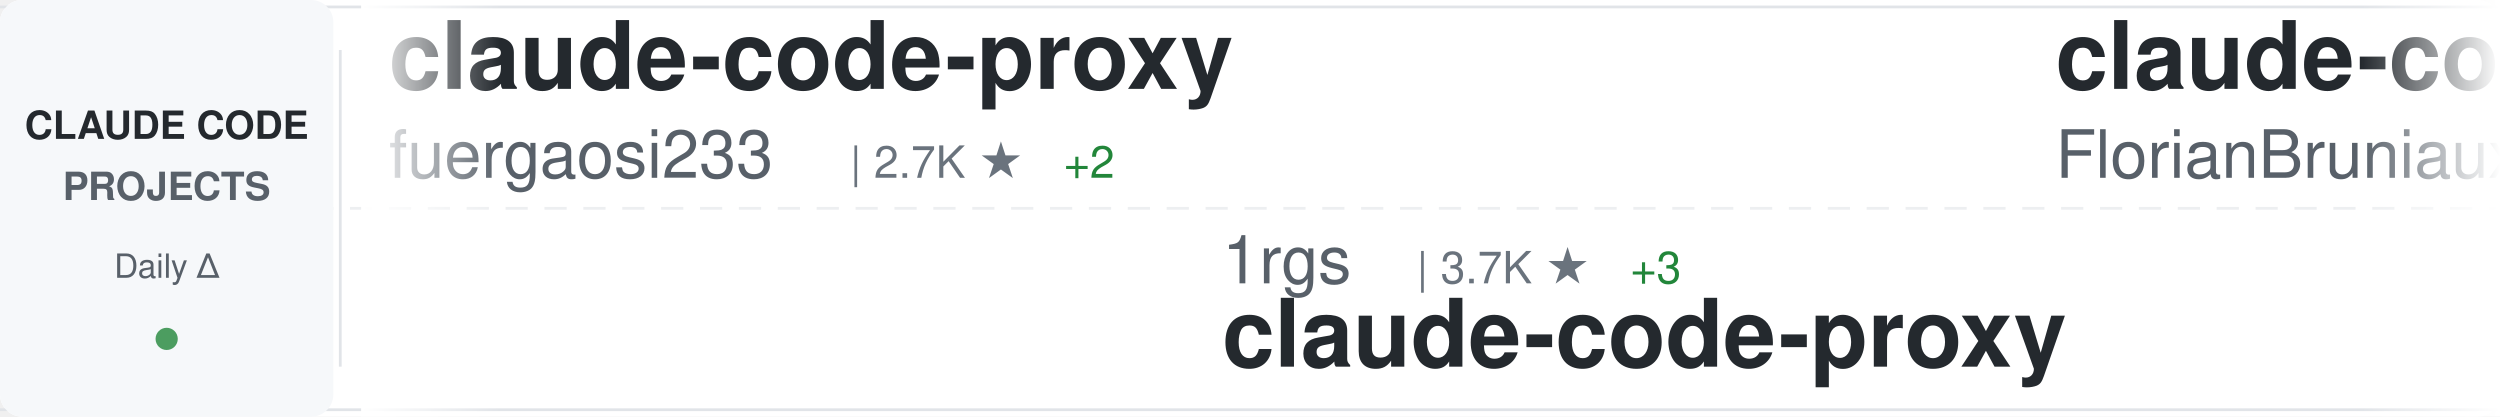
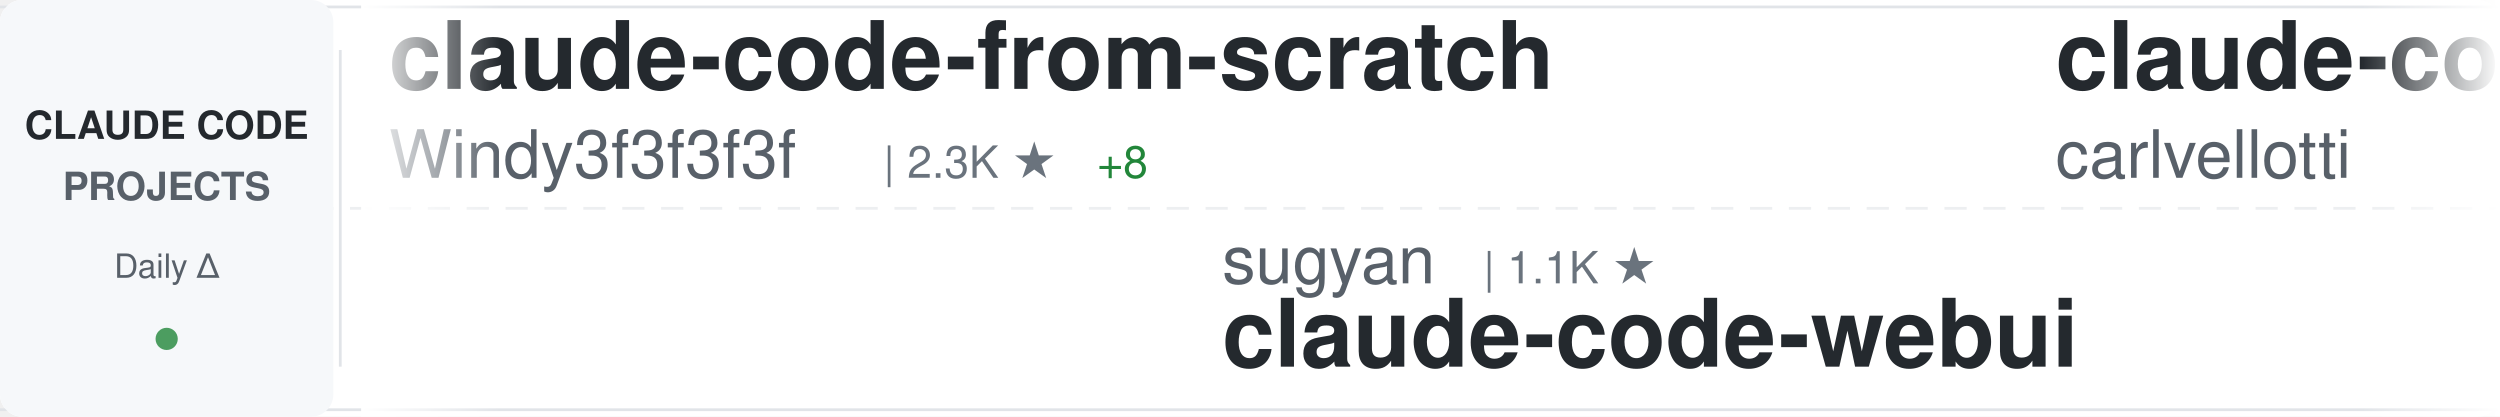
<svg xmlns="http://www.w3.org/2000/svg" width="900" height="150">
  <defs>
    <linearGradient id="awesomeLeftFade" x1="0%" y1="0%" x2="100%" y2="0%">
      <stop offset="0%" style="stop-color:#ffffff;stop-opacity:1" />
      <stop offset="100%" style="stop-color:#ffffff;stop-opacity:0" />
    </linearGradient>
    <linearGradient id="awesomeRightFade" x1="0%" y1="0%" x2="100%" y2="0%">
      <stop offset="0%" style="stop-color:#ffffff;stop-opacity:0" />
      <stop offset="100%" style="stop-color:#ffffff;stop-opacity:1" />
    </linearGradient>
  </defs>
  <rect width="900" height="150" fill="#ffffff" rx="8" />
  <rect x="0" y="2" width="900" height="1" fill="#e1e4e8" />
  <rect x="0" y="147" width="900" height="1" fill="#e1e4e8" />
  <line x1="0" y1="75" x2="900" y2="75" stroke="#e1e4e8" stroke-width="1" stroke-dasharray="8 6" opacity="0.6" />
  <rect x="0" y="0" width="120" height="150" fill="#f6f8fa" rx="8" />
  <text x="60" y="50" font-family="-apple-system, BlinkMacSystemFont, 'Segoe UI', Helvetica, Arial, sans-serif" font-size="14" font-weight="600" fill="#24292e" text-anchor="middle">CLAUDE CODE</text>
  <text x="60" y="72" font-family="-apple-system, BlinkMacSystemFont, 'Segoe UI', Helvetica, Arial, sans-serif" font-size="14" font-weight="600" fill="#586069" text-anchor="middle">PROJECTS</text>
  <text x="60" y="100" font-family="-apple-system, BlinkMacSystemFont, 'Segoe UI', Helvetica, Arial, sans-serif" font-size="12" font-weight="500" fill="#586069" text-anchor="middle">Daily Δ</text>
  <circle cx="60" cy="122" r="4" fill="#22863a" opacity="0.8" />
  <rect x="122" y="18" width="1" height="114" fill="#e1e4e8" />
  <clipPath id="awesomeTickerClip">
    <rect x="130" y="0" width="770" height="150" />
  </clipPath>
  <g clip-path="url(#awesomeTickerClip)">
    <g id="awesomeTickerItems">
      <animateTransform attributeName="transform" attributeType="XML" type="translate" from="0 0" to="-3000 0" dur="54s" repeatCount="indefinite" />
      <g transform="translate(0, 0)">
-         <text x="140" y="32" font-family="-apple-system, BlinkMacSystemFont, 'Segoe UI', Helvetica, Arial, sans-serif" font-size="34" font-weight="600" fill="#24292e">claude-code-proxy</text>
-         <text x="140" y="64" font-family="-apple-system, BlinkMacSystemFont, 'Segoe UI', Helvetica, Arial, sans-serif" font-size="24" font-weight="400" fill="#586069">fuergaosi233</text>
-         <text x="306" y="64" font-family="-apple-system, BlinkMacSystemFont, 'Segoe UI', Helvetica, Arial, sans-serif" font-size="16" font-weight="500" fill="#6a737d">| 2.7K ★</text>
-         <text x="383" y="64" font-family="-apple-system, BlinkMacSystemFont, 'Segoe UI', Helvetica, Arial, sans-serif" font-size="16" font-weight="500" fill="#22863a"> +2</text>
+         <text x="140" y="32" font-family="-apple-system, BlinkMacSystemFont, 'Segoe UI', Helvetica, Arial, sans-serif" font-size="34" font-weight="600" fill="#24292e">claude-code-from-scratch</text>
+         <text x="140" y="64" font-family="-apple-system, BlinkMacSystemFont, 'Segoe UI', Helvetica, Arial, sans-serif" font-size="24" font-weight="400" fill="#586069">Windy3f3f3f3f</text>
+         <text x="318" y="64" font-family="-apple-system, BlinkMacSystemFont, 'Segoe UI', Helvetica, Arial, sans-serif" font-size="16" font-weight="500" fill="#6a737d">| 2.3K ★</text>
+         <text x="395" y="64" font-family="-apple-system, BlinkMacSystemFont, 'Segoe UI', Helvetica, Arial, sans-serif" font-size="16" font-weight="500" fill="#22863a"> +8</text>
      </g>
      <g transform="translate(300, 0)">
-         <text x="140" y="102" font-family="-apple-system, BlinkMacSystemFont, 'Segoe UI', Helvetica, Arial, sans-serif" font-size="24" font-weight="400" fill="#586069">1rgs</text>
-         <text x="210" y="102" font-family="-apple-system, BlinkMacSystemFont, 'Segoe UI', Helvetica, Arial, sans-serif" font-size="16" font-weight="500" fill="#6a737d">| 3.7K ★</text>
-         <text x="287" y="102" font-family="-apple-system, BlinkMacSystemFont, 'Segoe UI', Helvetica, Arial, sans-serif" font-size="16" font-weight="500" fill="#22863a"> +3</text>
-         <text x="140" y="132" font-family="-apple-system, BlinkMacSystemFont, 'Segoe UI', Helvetica, Arial, sans-serif" font-size="34" font-weight="600" fill="#24292e">claude-code-proxy</text>
+         <text x="140" y="102" font-family="-apple-system, BlinkMacSystemFont, 'Segoe UI', Helvetica, Arial, sans-serif" font-size="24" font-weight="400" fill="#586069">sugyan</text>
+         <text x="234" y="102" font-family="-apple-system, BlinkMacSystemFont, 'Segoe UI', Helvetica, Arial, sans-serif" font-size="16" font-weight="500" fill="#6a737d">| 1.1K ★</text>
+         <text x="140" y="132" font-family="-apple-system, BlinkMacSystemFont, 'Segoe UI', Helvetica, Arial, sans-serif" font-size="34" font-weight="600" fill="#24292e">claude-code-webui</text>
      </g>
      <g transform="translate(600, 0)">
-         <text x="140" y="32" font-family="-apple-system, BlinkMacSystemFont, 'Segoe UI', Helvetica, Arial, sans-serif" font-size="34" font-weight="600" fill="#24292e">claude-code-ultimate-gui...</text>
-         <text x="140" y="64" font-family="-apple-system, BlinkMacSystemFont, 'Segoe UI', Helvetica, Arial, sans-serif" font-size="24" font-weight="400" fill="#586069">FlorianBruniaux</text>
-         <text x="342" y="64" font-family="-apple-system, BlinkMacSystemFont, 'Segoe UI', Helvetica, Arial, sans-serif" font-size="16" font-weight="500" fill="#6a737d">| 5.4K ★</text>
-         <text x="419" y="64" font-family="-apple-system, BlinkMacSystemFont, 'Segoe UI', Helvetica, Arial, sans-serif" font-size="16" font-weight="500" fill="#22863a"> +16</text>
+         <text x="140" y="32" font-family="-apple-system, BlinkMacSystemFont, 'Segoe UI', Helvetica, Arial, sans-serif" font-size="34" font-weight="600" fill="#24292e">claude-code-pm-course</text>
+         <text x="140" y="64" font-family="-apple-system, BlinkMacSystemFont, 'Segoe UI', Helvetica, Arial, sans-serif" font-size="24" font-weight="400" fill="#586069">carlvellotti</text>
+         <text x="306" y="64" font-family="-apple-system, BlinkMacSystemFont, 'Segoe UI', Helvetica, Arial, sans-serif" font-size="16" font-weight="500" fill="#6a737d">| 2.1K ★</text>
+         <text x="383" y="64" font-family="-apple-system, BlinkMacSystemFont, 'Segoe UI', Helvetica, Arial, sans-serif" font-size="16" font-weight="500" fill="#22863a"> +1</text>
      </g>
      <g transform="translate(900, 0)">
-         <text x="140" y="102" font-family="-apple-system, BlinkMacSystemFont, 'Segoe UI', Helvetica, Arial, sans-serif" font-size="24" font-weight="400" fill="#586069">darcyegb</text>
-         <text x="258" y="102" font-family="-apple-system, BlinkMacSystemFont, 'Segoe UI', Helvetica, Arial, sans-serif" font-size="16" font-weight="500" fill="#6a737d">| 747 ★</text>
-         <text x="326" y="102" font-family="-apple-system, BlinkMacSystemFont, 'Segoe UI', Helvetica, Arial, sans-serif" font-size="16" font-weight="500" fill="#22863a"> +1</text>
-         <text x="140" y="132" font-family="-apple-system, BlinkMacSystemFont, 'Segoe UI', Helvetica, Arial, sans-serif" font-size="34" font-weight="600" fill="#24292e">ClaudeCodeAgents</text>
+         <text x="140" y="102" font-family="-apple-system, BlinkMacSystemFont, 'Segoe UI', Helvetica, Arial, sans-serif" font-size="24" font-weight="400" fill="#586069">fazxes</text>
+         <text x="234" y="102" font-family="-apple-system, BlinkMacSystemFont, 'Segoe UI', Helvetica, Arial, sans-serif" font-size="16" font-weight="500" fill="#6a737d">| 225 ★</text>
+         <text x="140" y="132" font-family="-apple-system, BlinkMacSystemFont, 'Segoe UI', Helvetica, Arial, sans-serif" font-size="34" font-weight="600" fill="#24292e">Claude-code</text>
      </g>
      <g transform="translate(1200, 0)">
-         <text x="140" y="32" font-family="-apple-system, BlinkMacSystemFont, 'Segoe UI', Helvetica, Arial, sans-serif" font-size="34" font-weight="600" fill="#24292e">claude-code-base-action</text>
-         <text x="140" y="64" font-family="-apple-system, BlinkMacSystemFont, 'Segoe UI', Helvetica, Arial, sans-serif" font-size="24" font-weight="400" fill="#586069">anthropics</text>
-         <text x="282" y="64" font-family="-apple-system, BlinkMacSystemFont, 'Segoe UI', Helvetica, Arial, sans-serif" font-size="16" font-weight="500" fill="#6a737d">| 902 ★</text>
-         <text x="350" y="64" font-family="-apple-system, BlinkMacSystemFont, 'Segoe UI', Helvetica, Arial, sans-serif" font-size="16" font-weight="500" fill="#22863a"> +1</text>
+         <text x="140" y="32" font-family="-apple-system, BlinkMacSystemFont, 'Segoe UI', Helvetica, Arial, sans-serif" font-size="34" font-weight="600" fill="#24292e">claude-code-best-practic...</text>
+         <text x="140" y="64" font-family="-apple-system, BlinkMacSystemFont, 'Segoe UI', Helvetica, Arial, sans-serif" font-size="24" font-weight="400" fill="#586069">shanraisshan</text>
+         <text x="306" y="64" font-family="-apple-system, BlinkMacSystemFont, 'Segoe UI', Helvetica, Arial, sans-serif" font-size="16" font-weight="500" fill="#6a737d">| 62.5K ★</text>
+         <text x="392" y="64" font-family="-apple-system, BlinkMacSystemFont, 'Segoe UI', Helvetica, Arial, sans-serif" font-size="16" font-weight="500" fill="#22863a"> +56</text>
      </g>
      <g transform="translate(1500, 0)">
-         <text x="140" y="102" font-family="-apple-system, BlinkMacSystemFont, 'Segoe UI', Helvetica, Arial, sans-serif" font-size="24" font-weight="400" fill="#586069">diet103</text>
-         <text x="246" y="102" font-family="-apple-system, BlinkMacSystemFont, 'Segoe UI', Helvetica, Arial, sans-serif" font-size="16" font-weight="500" fill="#6a737d">| 9.7K ★</text>
-         <text x="323" y="102" font-family="-apple-system, BlinkMacSystemFont, 'Segoe UI', Helvetica, Arial, sans-serif" font-size="16" font-weight="500" fill="#22863a"> +3</text>
-         <text x="140" y="132" font-family="-apple-system, BlinkMacSystemFont, 'Segoe UI', Helvetica, Arial, sans-serif" font-size="34" font-weight="600" fill="#24292e">claude-code-infrastructu...</text>
+         <text x="140" y="102" font-family="-apple-system, BlinkMacSystemFont, 'Segoe UI', Helvetica, Arial, sans-serif" font-size="24" font-weight="400" fill="#586069">yasasbanukaofficial</text>
+         <text x="390" y="102" font-family="-apple-system, BlinkMacSystemFont, 'Segoe UI', Helvetica, Arial, sans-serif" font-size="16" font-weight="500" fill="#6a737d">| 3.7K ★</text>
+         <text x="467" y="102" font-family="-apple-system, BlinkMacSystemFont, 'Segoe UI', Helvetica, Arial, sans-serif" font-size="16" font-weight="500" fill="#22863a"> +7</text>
+         <text x="140" y="132" font-family="-apple-system, BlinkMacSystemFont, 'Segoe UI', Helvetica, Arial, sans-serif" font-size="34" font-weight="600" fill="#24292e">claude-code</text>
      </g>
      <g transform="translate(1800, 0)">
-         <text x="140" y="32" font-family="-apple-system, BlinkMacSystemFont, 'Segoe UI', Helvetica, Arial, sans-serif" font-size="34" font-weight="600" fill="#24292e">claude-code</text>
-         <text x="140" y="64" font-family="-apple-system, BlinkMacSystemFont, 'Segoe UI', Helvetica, Arial, sans-serif" font-size="24" font-weight="400" fill="#586069">xorespesp</text>
-         <text x="270" y="64" font-family="-apple-system, BlinkMacSystemFont, 'Segoe UI', Helvetica, Arial, sans-serif" font-size="16" font-weight="500" fill="#6a737d">| 230 ★</text>
+         <text x="140" y="32" font-family="-apple-system, BlinkMacSystemFont, 'Segoe UI', Helvetica, Arial, sans-serif" font-size="34" font-weight="600" fill="#24292e">claude-code-settings</text>
+         <text x="140" y="64" font-family="-apple-system, BlinkMacSystemFont, 'Segoe UI', Helvetica, Arial, sans-serif" font-size="24" font-weight="400" fill="#586069">feiskyer</text>
+         <text x="258" y="64" font-family="-apple-system, BlinkMacSystemFont, 'Segoe UI', Helvetica, Arial, sans-serif" font-size="16" font-weight="500" fill="#6a737d">| 1.6K ★</text>
+         <text x="335" y="64" font-family="-apple-system, BlinkMacSystemFont, 'Segoe UI', Helvetica, Arial, sans-serif" font-size="16" font-weight="500" fill="#22863a"> +1</text>
      </g>
      <g transform="translate(2100, 0)">
-         <text x="140" y="102" font-family="-apple-system, BlinkMacSystemFont, 'Segoe UI', Helvetica, Arial, sans-serif" font-size="24" font-weight="400" fill="#586069">Maciek-roboblog</text>
-         <text x="342" y="102" font-family="-apple-system, BlinkMacSystemFont, 'Segoe UI', Helvetica, Arial, sans-serif" font-size="16" font-weight="500" fill="#6a737d">| 8.4K ★</text>
-         <text x="419" y="102" font-family="-apple-system, BlinkMacSystemFont, 'Segoe UI', Helvetica, Arial, sans-serif" font-size="16" font-weight="500" fill="#22863a"> +6</text>
-         <text x="140" y="132" font-family="-apple-system, BlinkMacSystemFont, 'Segoe UI', Helvetica, Arial, sans-serif" font-size="34" font-weight="600" fill="#24292e">Claude-Code-Usage-Monito...</text>
+         <text x="140" y="102" font-family="-apple-system, BlinkMacSystemFont, 'Segoe UI', Helvetica, Arial, sans-serif" font-size="24" font-weight="400" fill="#586069">ghuntley</text>
+         <text x="258" y="102" font-family="-apple-system, BlinkMacSystemFont, 'Segoe UI', Helvetica, Arial, sans-serif" font-size="16" font-weight="500" fill="#6a737d">| 987 ★</text>
+         <text x="140" y="132" font-family="-apple-system, BlinkMacSystemFont, 'Segoe UI', Helvetica, Arial, sans-serif" font-size="34" font-weight="600" fill="#24292e">claude-code-source-code-...</text>
      </g>
      <g transform="translate(2400, 0)">
-         <text x="140" y="32" font-family="-apple-system, BlinkMacSystemFont, 'Segoe UI', Helvetica, Arial, sans-serif" font-size="34" font-weight="600" fill="#24292e">claude-code-security-rev...</text>
-         <text x="140" y="64" font-family="-apple-system, BlinkMacSystemFont, 'Segoe UI', Helvetica, Arial, sans-serif" font-size="24" font-weight="400" fill="#586069">anthropics</text>
-         <text x="282" y="64" font-family="-apple-system, BlinkMacSystemFont, 'Segoe UI', Helvetica, Arial, sans-serif" font-size="16" font-weight="500" fill="#6a737d">| 5.5K ★</text>
-         <text x="359" y="64" font-family="-apple-system, BlinkMacSystemFont, 'Segoe UI', Helvetica, Arial, sans-serif" font-size="16" font-weight="500" fill="#22863a"> +7</text>
+         <text x="140" y="32" font-family="-apple-system, BlinkMacSystemFont, 'Segoe UI', Helvetica, Arial, sans-serif" font-size="34" font-weight="600" fill="#24292e">claude-code-harness</text>
+         <text x="140" y="64" font-family="-apple-system, BlinkMacSystemFont, 'Segoe UI', Helvetica, Arial, sans-serif" font-size="24" font-weight="400" fill="#586069">Chachamaru127</text>
+         <text x="318" y="64" font-family="-apple-system, BlinkMacSystemFont, 'Segoe UI', Helvetica, Arial, sans-serif" font-size="16" font-weight="500" fill="#6a737d">| 3.0K ★</text>
+         <text x="395" y="64" font-family="-apple-system, BlinkMacSystemFont, 'Segoe UI', Helvetica, Arial, sans-serif" font-size="16" font-weight="500" fill="#22863a"> +6</text>
      </g>
      <g transform="translate(2700, 0)">
-         <text x="140" y="102" font-family="-apple-system, BlinkMacSystemFont, 'Segoe UI', Helvetica, Arial, sans-serif" font-size="24" font-weight="400" fill="#586069">JrCx7scC</text>
-         <text x="258" y="102" font-family="-apple-system, BlinkMacSystemFont, 'Segoe UI', Helvetica, Arial, sans-serif" font-size="16" font-weight="500" fill="#6a737d">| 371 ★</text>
-         <text x="140" y="132" font-family="-apple-system, BlinkMacSystemFont, 'Segoe UI', Helvetica, Arial, sans-serif" font-size="34" font-weight="600" fill="#24292e">claude-code-source</text>
+         <text x="140" y="102" font-family="-apple-system, BlinkMacSystemFont, 'Segoe UI', Helvetica, Arial, sans-serif" font-size="24" font-weight="400" fill="#586069">codeaashu</text>
+         <text x="270" y="102" font-family="-apple-system, BlinkMacSystemFont, 'Segoe UI', Helvetica, Arial, sans-serif" font-size="16" font-weight="500" fill="#6a737d">| 3.1K ★</text>
+         <text x="347" y="102" font-family="-apple-system, BlinkMacSystemFont, 'Segoe UI', Helvetica, Arial, sans-serif" font-size="16" font-weight="500" fill="#22863a"> +4</text>
+         <text x="140" y="132" font-family="-apple-system, BlinkMacSystemFont, 'Segoe UI', Helvetica, Arial, sans-serif" font-size="34" font-weight="600" fill="#24292e">claude-code</text>
      </g>
      <g transform="translate(3000, 0)">
-         <text x="140" y="32" font-family="-apple-system, BlinkMacSystemFont, 'Segoe UI', Helvetica, Arial, sans-serif" font-size="34" font-weight="600" fill="#24292e">claude-code-proxy</text>
-         <text x="140" y="64" font-family="-apple-system, BlinkMacSystemFont, 'Segoe UI', Helvetica, Arial, sans-serif" font-size="24" font-weight="400" fill="#586069">fuergaosi233</text>
-         <text x="306" y="64" font-family="-apple-system, BlinkMacSystemFont, 'Segoe UI', Helvetica, Arial, sans-serif" font-size="16" font-weight="500" fill="#6a737d">| 2.7K ★</text>
-         <text x="383" y="64" font-family="-apple-system, BlinkMacSystemFont, 'Segoe UI', Helvetica, Arial, sans-serif" font-size="16" font-weight="500" fill="#22863a"> +2</text>
+         <text x="140" y="32" font-family="-apple-system, BlinkMacSystemFont, 'Segoe UI', Helvetica, Arial, sans-serif" font-size="34" font-weight="600" fill="#24292e">claude-code-from-scratch</text>
+         <text x="140" y="64" font-family="-apple-system, BlinkMacSystemFont, 'Segoe UI', Helvetica, Arial, sans-serif" font-size="24" font-weight="400" fill="#586069">Windy3f3f3f3f</text>
+         <text x="318" y="64" font-family="-apple-system, BlinkMacSystemFont, 'Segoe UI', Helvetica, Arial, sans-serif" font-size="16" font-weight="500" fill="#6a737d">| 2.3K ★</text>
+         <text x="395" y="64" font-family="-apple-system, BlinkMacSystemFont, 'Segoe UI', Helvetica, Arial, sans-serif" font-size="16" font-weight="500" fill="#22863a"> +8</text>
      </g>
      <g transform="translate(3300, 0)">
-         <text x="140" y="102" font-family="-apple-system, BlinkMacSystemFont, 'Segoe UI', Helvetica, Arial, sans-serif" font-size="24" font-weight="400" fill="#586069">1rgs</text>
-         <text x="210" y="102" font-family="-apple-system, BlinkMacSystemFont, 'Segoe UI', Helvetica, Arial, sans-serif" font-size="16" font-weight="500" fill="#6a737d">| 3.7K ★</text>
-         <text x="287" y="102" font-family="-apple-system, BlinkMacSystemFont, 'Segoe UI', Helvetica, Arial, sans-serif" font-size="16" font-weight="500" fill="#22863a"> +3</text>
-         <text x="140" y="132" font-family="-apple-system, BlinkMacSystemFont, 'Segoe UI', Helvetica, Arial, sans-serif" font-size="34" font-weight="600" fill="#24292e">claude-code-proxy</text>
+         <text x="140" y="102" font-family="-apple-system, BlinkMacSystemFont, 'Segoe UI', Helvetica, Arial, sans-serif" font-size="24" font-weight="400" fill="#586069">sugyan</text>
+         <text x="234" y="102" font-family="-apple-system, BlinkMacSystemFont, 'Segoe UI', Helvetica, Arial, sans-serif" font-size="16" font-weight="500" fill="#6a737d">| 1.1K ★</text>
+         <text x="140" y="132" font-family="-apple-system, BlinkMacSystemFont, 'Segoe UI', Helvetica, Arial, sans-serif" font-size="34" font-weight="600" fill="#24292e">claude-code-webui</text>
      </g>
      <g transform="translate(3600, 0)">
-         <text x="140" y="32" font-family="-apple-system, BlinkMacSystemFont, 'Segoe UI', Helvetica, Arial, sans-serif" font-size="34" font-weight="600" fill="#24292e">claude-code-ultimate-gui...</text>
-         <text x="140" y="64" font-family="-apple-system, BlinkMacSystemFont, 'Segoe UI', Helvetica, Arial, sans-serif" font-size="24" font-weight="400" fill="#586069">FlorianBruniaux</text>
-         <text x="342" y="64" font-family="-apple-system, BlinkMacSystemFont, 'Segoe UI', Helvetica, Arial, sans-serif" font-size="16" font-weight="500" fill="#6a737d">| 5.4K ★</text>
-         <text x="419" y="64" font-family="-apple-system, BlinkMacSystemFont, 'Segoe UI', Helvetica, Arial, sans-serif" font-size="16" font-weight="500" fill="#22863a"> +16</text>
+         <text x="140" y="32" font-family="-apple-system, BlinkMacSystemFont, 'Segoe UI', Helvetica, Arial, sans-serif" font-size="34" font-weight="600" fill="#24292e">claude-code-pm-course</text>
+         <text x="140" y="64" font-family="-apple-system, BlinkMacSystemFont, 'Segoe UI', Helvetica, Arial, sans-serif" font-size="24" font-weight="400" fill="#586069">carlvellotti</text>
+         <text x="306" y="64" font-family="-apple-system, BlinkMacSystemFont, 'Segoe UI', Helvetica, Arial, sans-serif" font-size="16" font-weight="500" fill="#6a737d">| 2.1K ★</text>
+         <text x="383" y="64" font-family="-apple-system, BlinkMacSystemFont, 'Segoe UI', Helvetica, Arial, sans-serif" font-size="16" font-weight="500" fill="#22863a"> +1</text>
      </g>
      <g transform="translate(3900, 0)">
-         <text x="140" y="102" font-family="-apple-system, BlinkMacSystemFont, 'Segoe UI', Helvetica, Arial, sans-serif" font-size="24" font-weight="400" fill="#586069">darcyegb</text>
-         <text x="258" y="102" font-family="-apple-system, BlinkMacSystemFont, 'Segoe UI', Helvetica, Arial, sans-serif" font-size="16" font-weight="500" fill="#6a737d">| 747 ★</text>
-         <text x="326" y="102" font-family="-apple-system, BlinkMacSystemFont, 'Segoe UI', Helvetica, Arial, sans-serif" font-size="16" font-weight="500" fill="#22863a"> +1</text>
-         <text x="140" y="132" font-family="-apple-system, BlinkMacSystemFont, 'Segoe UI', Helvetica, Arial, sans-serif" font-size="34" font-weight="600" fill="#24292e">ClaudeCodeAgents</text>
+         <text x="140" y="102" font-family="-apple-system, BlinkMacSystemFont, 'Segoe UI', Helvetica, Arial, sans-serif" font-size="24" font-weight="400" fill="#586069">fazxes</text>
+         <text x="234" y="102" font-family="-apple-system, BlinkMacSystemFont, 'Segoe UI', Helvetica, Arial, sans-serif" font-size="16" font-weight="500" fill="#6a737d">| 225 ★</text>
+         <text x="140" y="132" font-family="-apple-system, BlinkMacSystemFont, 'Segoe UI', Helvetica, Arial, sans-serif" font-size="34" font-weight="600" fill="#24292e">Claude-code</text>
      </g>
    </g>
  </g>
  <rect x="130" y="0" width="50" height="150" fill="url(#awesomeLeftFade)" />
  <rect x="850" y="0" width="50" height="150" fill="url(#awesomeRightFade)" />
</svg>
